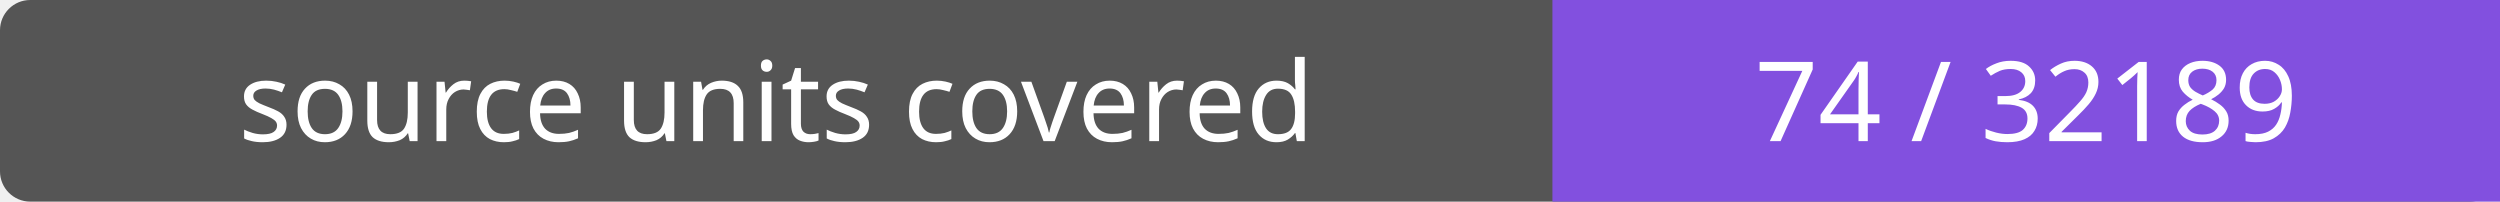
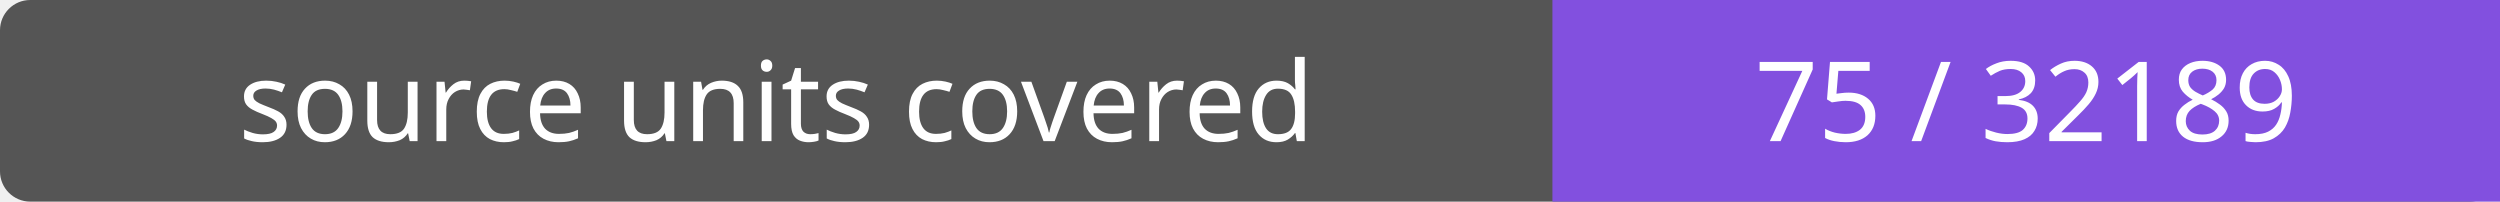
- <svg xmlns="http://www.w3.org/2000/svg" width="248" height="20" role="img" aria-label="source units covered: 74 / 32189">
+ <svg xmlns="http://www.w3.org/2000/svg" width="248" height="20" role="img" aria-label="source units covered: 75 / 32189">
  <rect width="248" height="20" rx="3" fill="#555" />
  <path fill="#8250df" d="M154 0h94v20H154z" />
  <g fill="#fff" text-anchor="middle" font-family="Verdana,sans-serif" font-size="11">
    <text x="77.0" y="14">source units covered</text>
-     <text x="201.0" y="14">74 / 32189</text>
+     <text x="201.0" y="14">75 / 32189</text>
  </g>
</svg>
